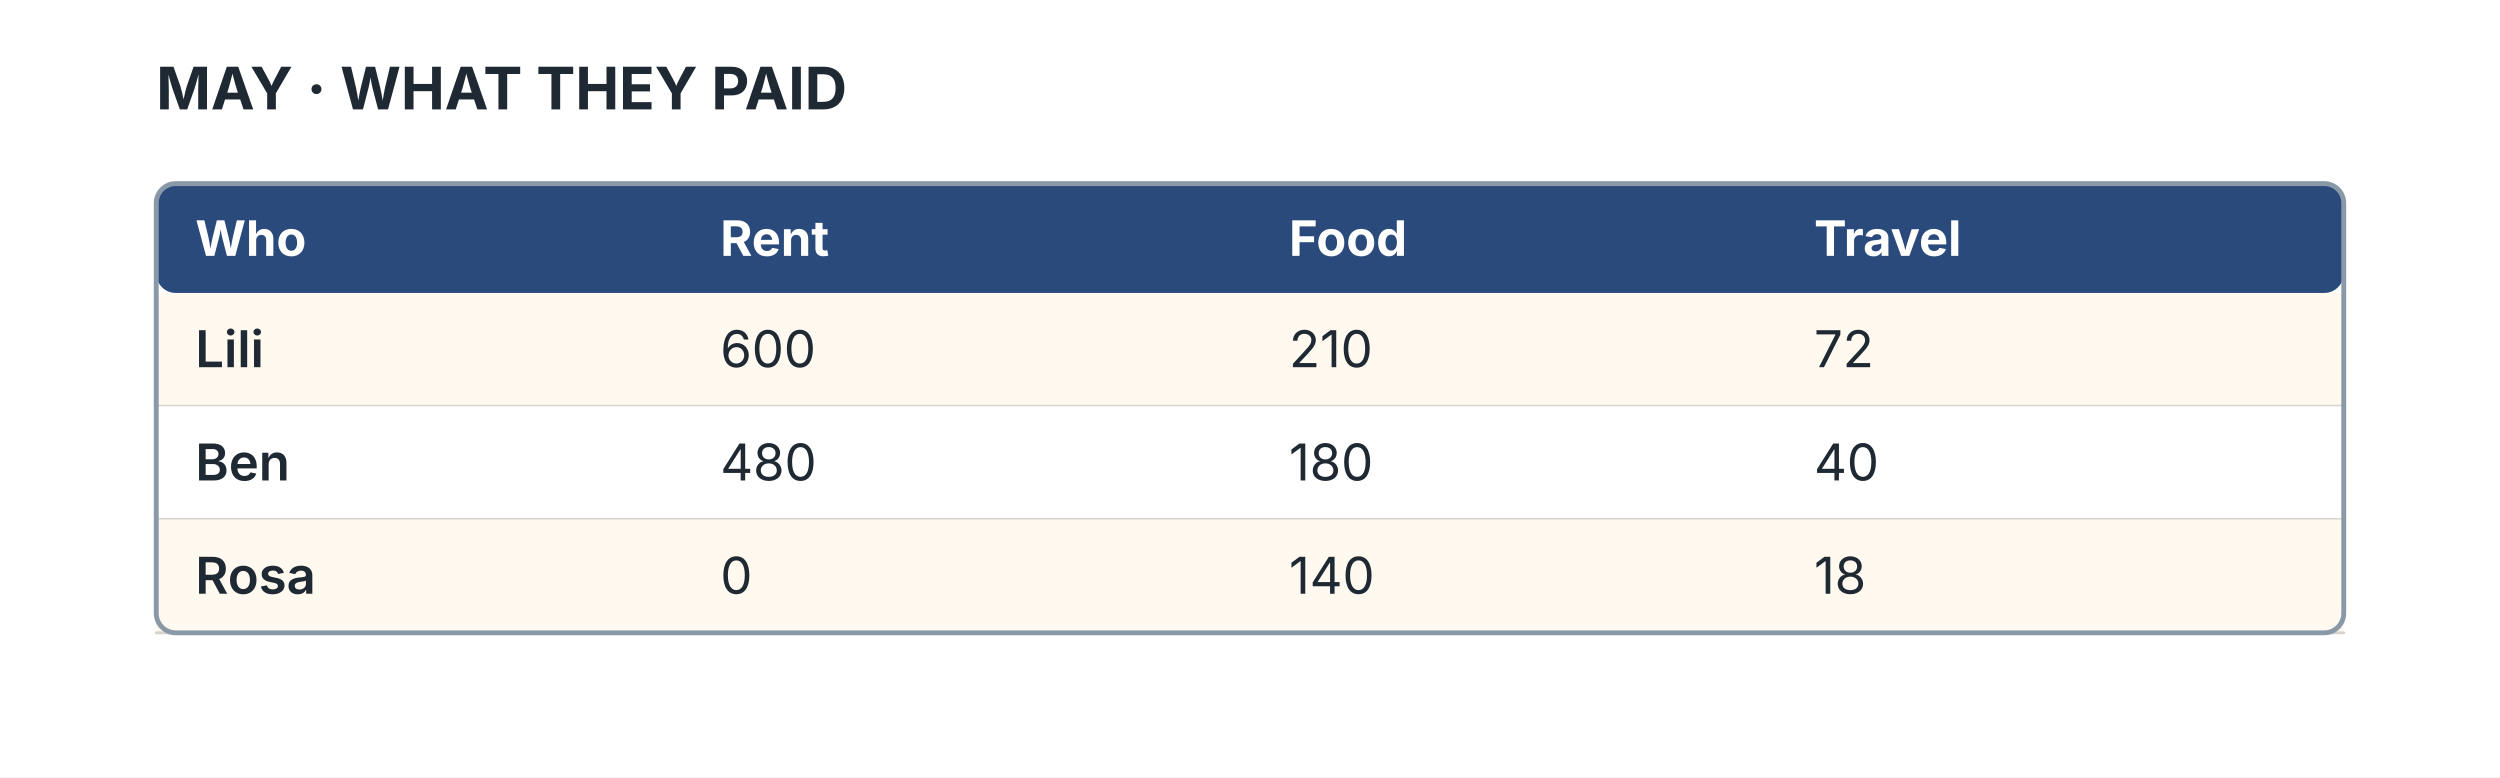
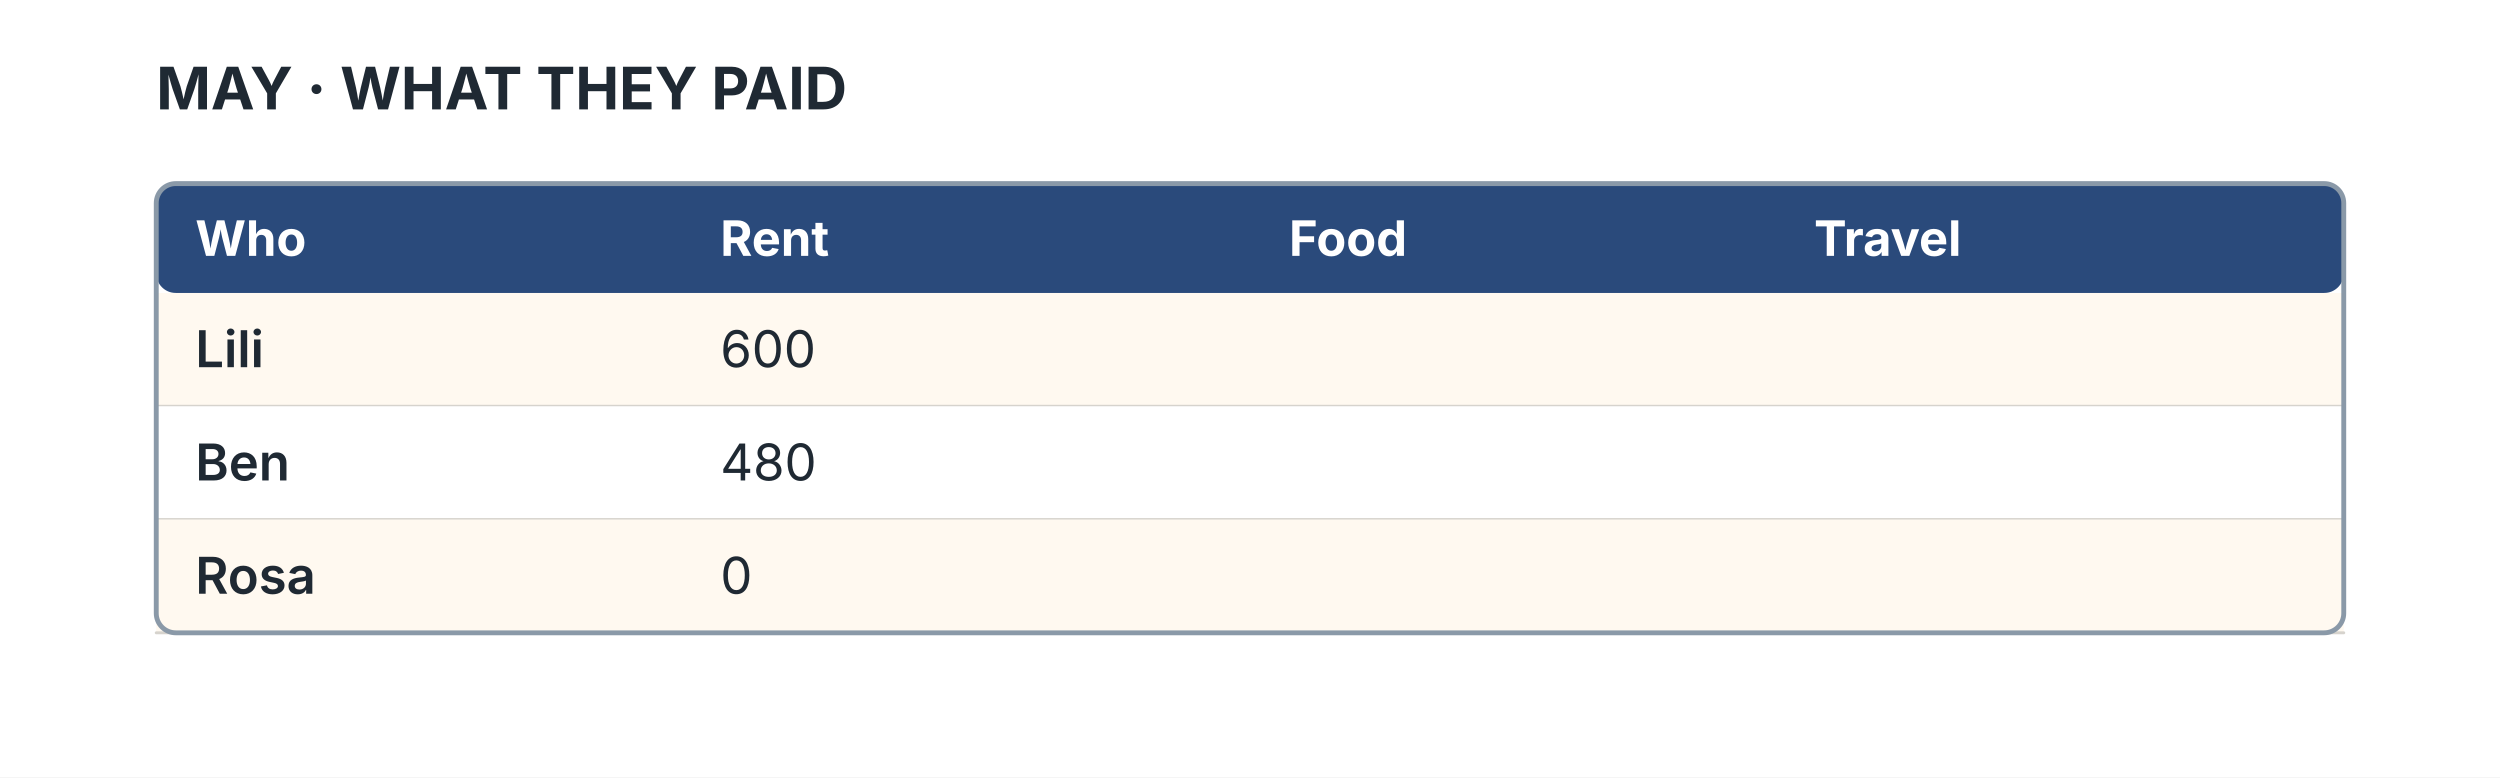
<svg xmlns="http://www.w3.org/2000/svg" width="1280" height="398" viewBox="0 0 1280 398">
  <rect width="1280" height="398" fill="#FFFFFF" />
  <text x="80.00" y="56.00" font-family="Inter, DejaVu Sans, sans-serif" font-size="30.0" font-weight="700" fill="#1F2933" text-anchor="start">MAY · WHAT THEY PAID</text>
  <rect x="80.00" y="94.00" width="1120.00" height="56.00" rx="10" ry="10" fill="#2A4A7B" />
  <text x="100.00" y="131.00" font-family="Inter, DejaVu Sans, sans-serif" font-size="25.0" font-weight="700" fill="#FFFFFF" text-anchor="start">Who</text>
  <text x="368.80" y="131.00" font-family="Inter, DejaVu Sans, sans-serif" font-size="25.0" font-weight="700" fill="#FFFFFF" text-anchor="start">Rent</text>
  <text x="660.00" y="131.00" font-family="Inter, DejaVu Sans, sans-serif" font-size="25.0" font-weight="700" fill="#FFFFFF" text-anchor="start">Food</text>
  <text x="928.80" y="131.00" font-family="Inter, DejaVu Sans, sans-serif" font-size="25.0" font-weight="700" fill="#FFFFFF" text-anchor="start">Travel</text>
  <rect x="80.00" y="150.00" width="1120.00" height="58.00" fill="#FFF9F0" />
  <line x1="80.00" y1="208.00" x2="1200.00" y2="208.00" stroke="#D6D3CD" stroke-width="1.5" stroke-linecap="round" />
  <text x="100.00" y="188.00" font-family="Inter, DejaVu Sans, sans-serif" font-size="26.0" font-weight="600" fill="#1F2933" text-anchor="start">Lili</text>
  <text x="368.80" y="188.00" font-family="Inter, DejaVu Sans, sans-serif" font-size="26.0" font-weight="400" fill="#1F2933" text-anchor="start">600</text>
-   <text x="660.00" y="188.00" font-family="Inter, DejaVu Sans, sans-serif" font-size="26.0" font-weight="400" fill="#1F2933" text-anchor="start">210</text>
-   <text x="928.80" y="188.00" font-family="Inter, DejaVu Sans, sans-serif" font-size="26.0" font-weight="400" fill="#1F2933" text-anchor="start">72</text>
+   <text x="660.00" y="188.00" font-family="Inter, DejaVu Sans, sans-serif" font-size="26.0" font-weight="400" fill="#1F2933" text-anchor="start" />
+   <text x="928.80" y="188.00" font-family="Inter, DejaVu Sans, sans-serif" font-size="26.0" font-weight="400" fill="#1F2933" text-anchor="start" />
  <rect x="80.00" y="208.00" width="1120.00" height="58.00" fill="#FFFFFF" />
  <line x1="80.00" y1="266.00" x2="1200.00" y2="266.00" stroke="#D6D3CD" stroke-width="1.5" stroke-linecap="round" />
  <text x="100.00" y="246.00" font-family="Inter, DejaVu Sans, sans-serif" font-size="26.0" font-weight="600" fill="#1F2933" text-anchor="start">Ben</text>
  <text x="368.80" y="246.00" font-family="Inter, DejaVu Sans, sans-serif" font-size="26.0" font-weight="400" fill="#1F2933" text-anchor="start">480</text>
-   <text x="660.00" y="246.00" font-family="Inter, DejaVu Sans, sans-serif" font-size="26.0" font-weight="400" fill="#1F2933" text-anchor="start">180</text>
-   <text x="928.80" y="246.00" font-family="Inter, DejaVu Sans, sans-serif" font-size="26.0" font-weight="400" fill="#1F2933" text-anchor="start">40</text>
+   <text x="660.00" y="246.00" font-family="Inter, DejaVu Sans, sans-serif" font-size="26.0" font-weight="400" fill="#1F2933" text-anchor="start" />
+   <text x="928.80" y="246.00" font-family="Inter, DejaVu Sans, sans-serif" font-size="26.0" font-weight="400" fill="#1F2933" text-anchor="start" />
  <rect x="80.00" y="266.00" width="1120.00" height="58.00" fill="#FFF9F0" />
  <line x1="80.00" y1="324.00" x2="1200.00" y2="324.00" stroke="#D6D3CD" stroke-width="1.5" stroke-linecap="round" />
  <text x="100.00" y="304.00" font-family="Inter, DejaVu Sans, sans-serif" font-size="26.0" font-weight="600" fill="#1F2933" text-anchor="start">Rosa</text>
  <text x="368.80" y="304.00" font-family="Inter, DejaVu Sans, sans-serif" font-size="26.0" font-weight="400" fill="#1F2933" text-anchor="start">0</text>
-   <text x="660.00" y="304.00" font-family="Inter, DejaVu Sans, sans-serif" font-size="26.0" font-weight="400" fill="#1F2933" text-anchor="start">140</text>
-   <text x="928.80" y="304.00" font-family="Inter, DejaVu Sans, sans-serif" font-size="26.0" font-weight="400" fill="#1F2933" text-anchor="start">18</text>
+   <text x="660.00" y="304.00" font-family="Inter, DejaVu Sans, sans-serif" font-size="26.0" font-weight="400" fill="#1F2933" text-anchor="start" />
+   <text x="928.80" y="304.00" font-family="Inter, DejaVu Sans, sans-serif" font-size="26.0" font-weight="400" fill="#1F2933" text-anchor="start" />
  <rect x="80.00" y="94.00" width="1120.00" height="230.00" rx="10" ry="10" fill="none" stroke="#8A99A8" stroke-width="2.5" />
</svg>
